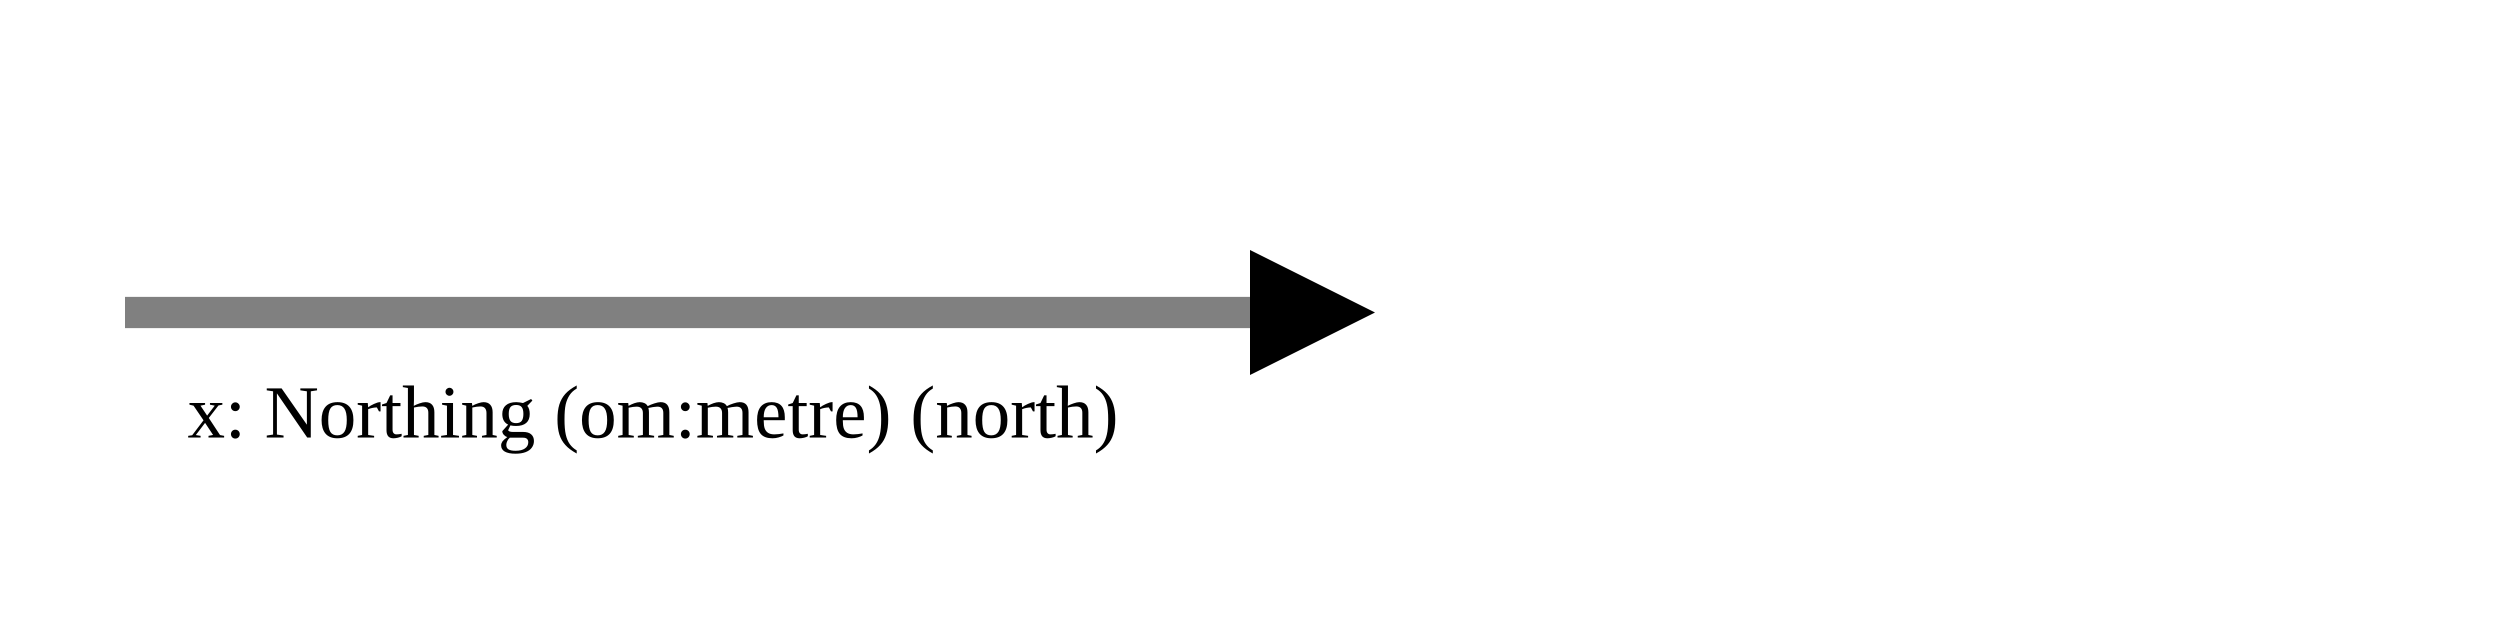
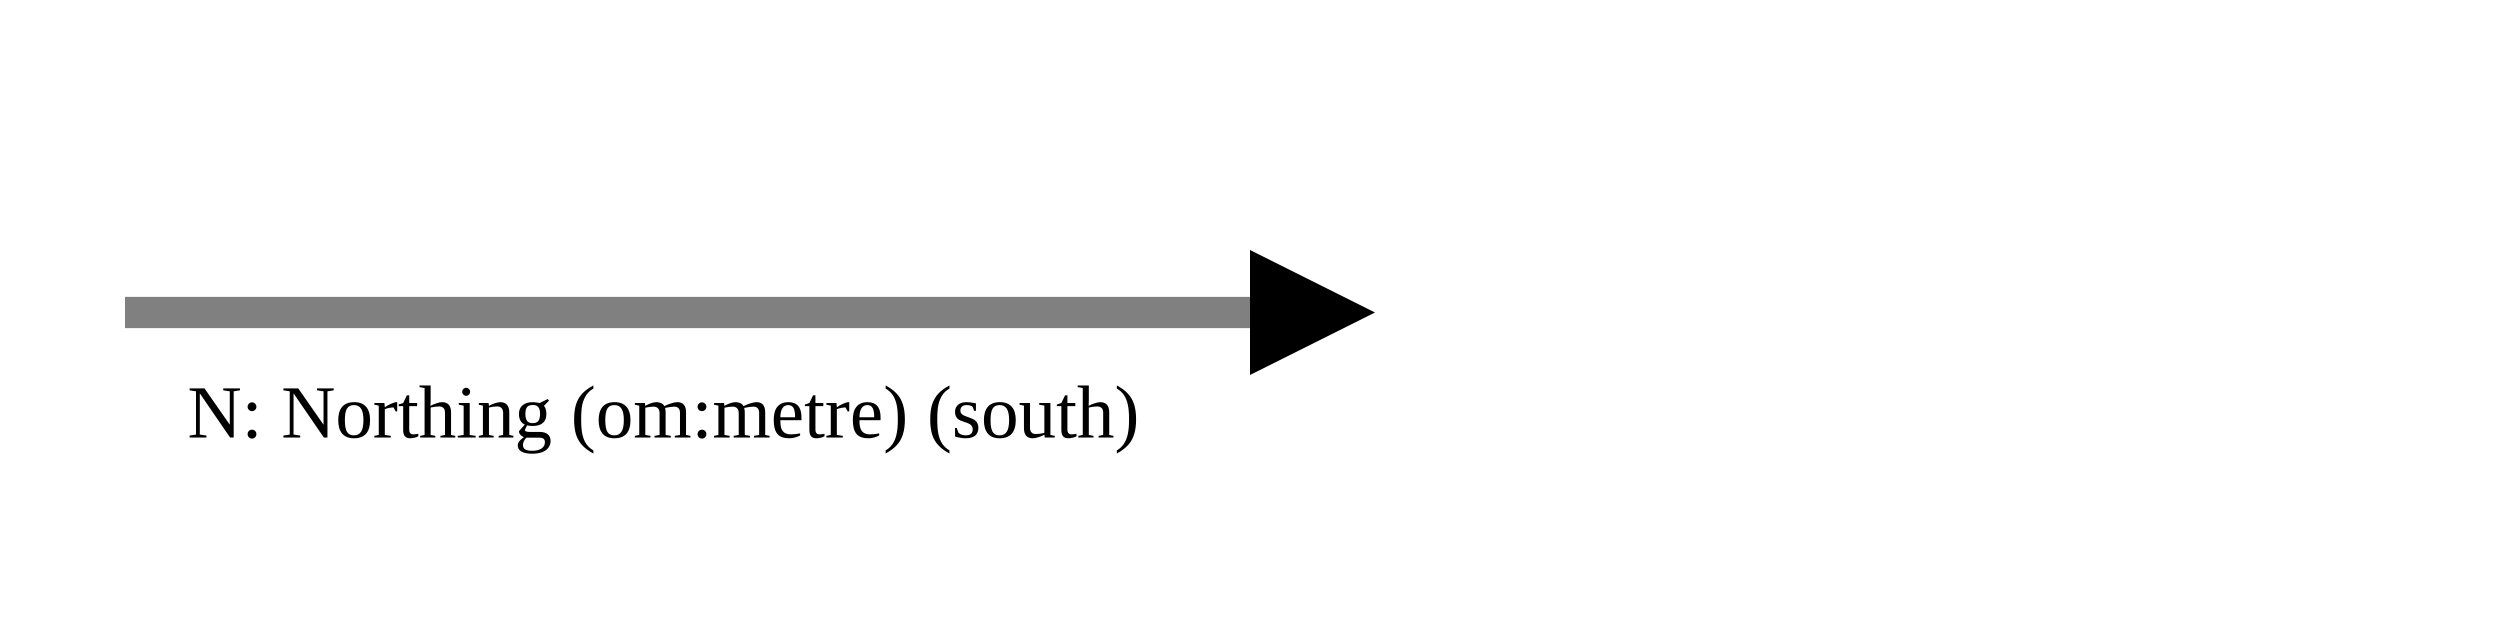
<svg xmlns="http://www.w3.org/2000/svg" version="1.1" width="400" height="100" viewbox="0 0 275 100">
  <defs>
    <marker id="arrowhead" markerWidth="10" markerHeight="7" refX="0" refY="2" orient="auto">
      <polygon points="0 0, 4 2, 0 4" />
    </marker>
  </defs>
  <line x1="20" y1="50" x2="200" y2="50" stroke="gray" stroke-width="5" marker-end="url(#arrowhead)" />
-   <text x="30" y="70" class="small">x: Northing (om:metre) (north)</text>
+   <text x="30" y="70" class="small">N: Northing (om:metre) (south)</text>
</svg>
